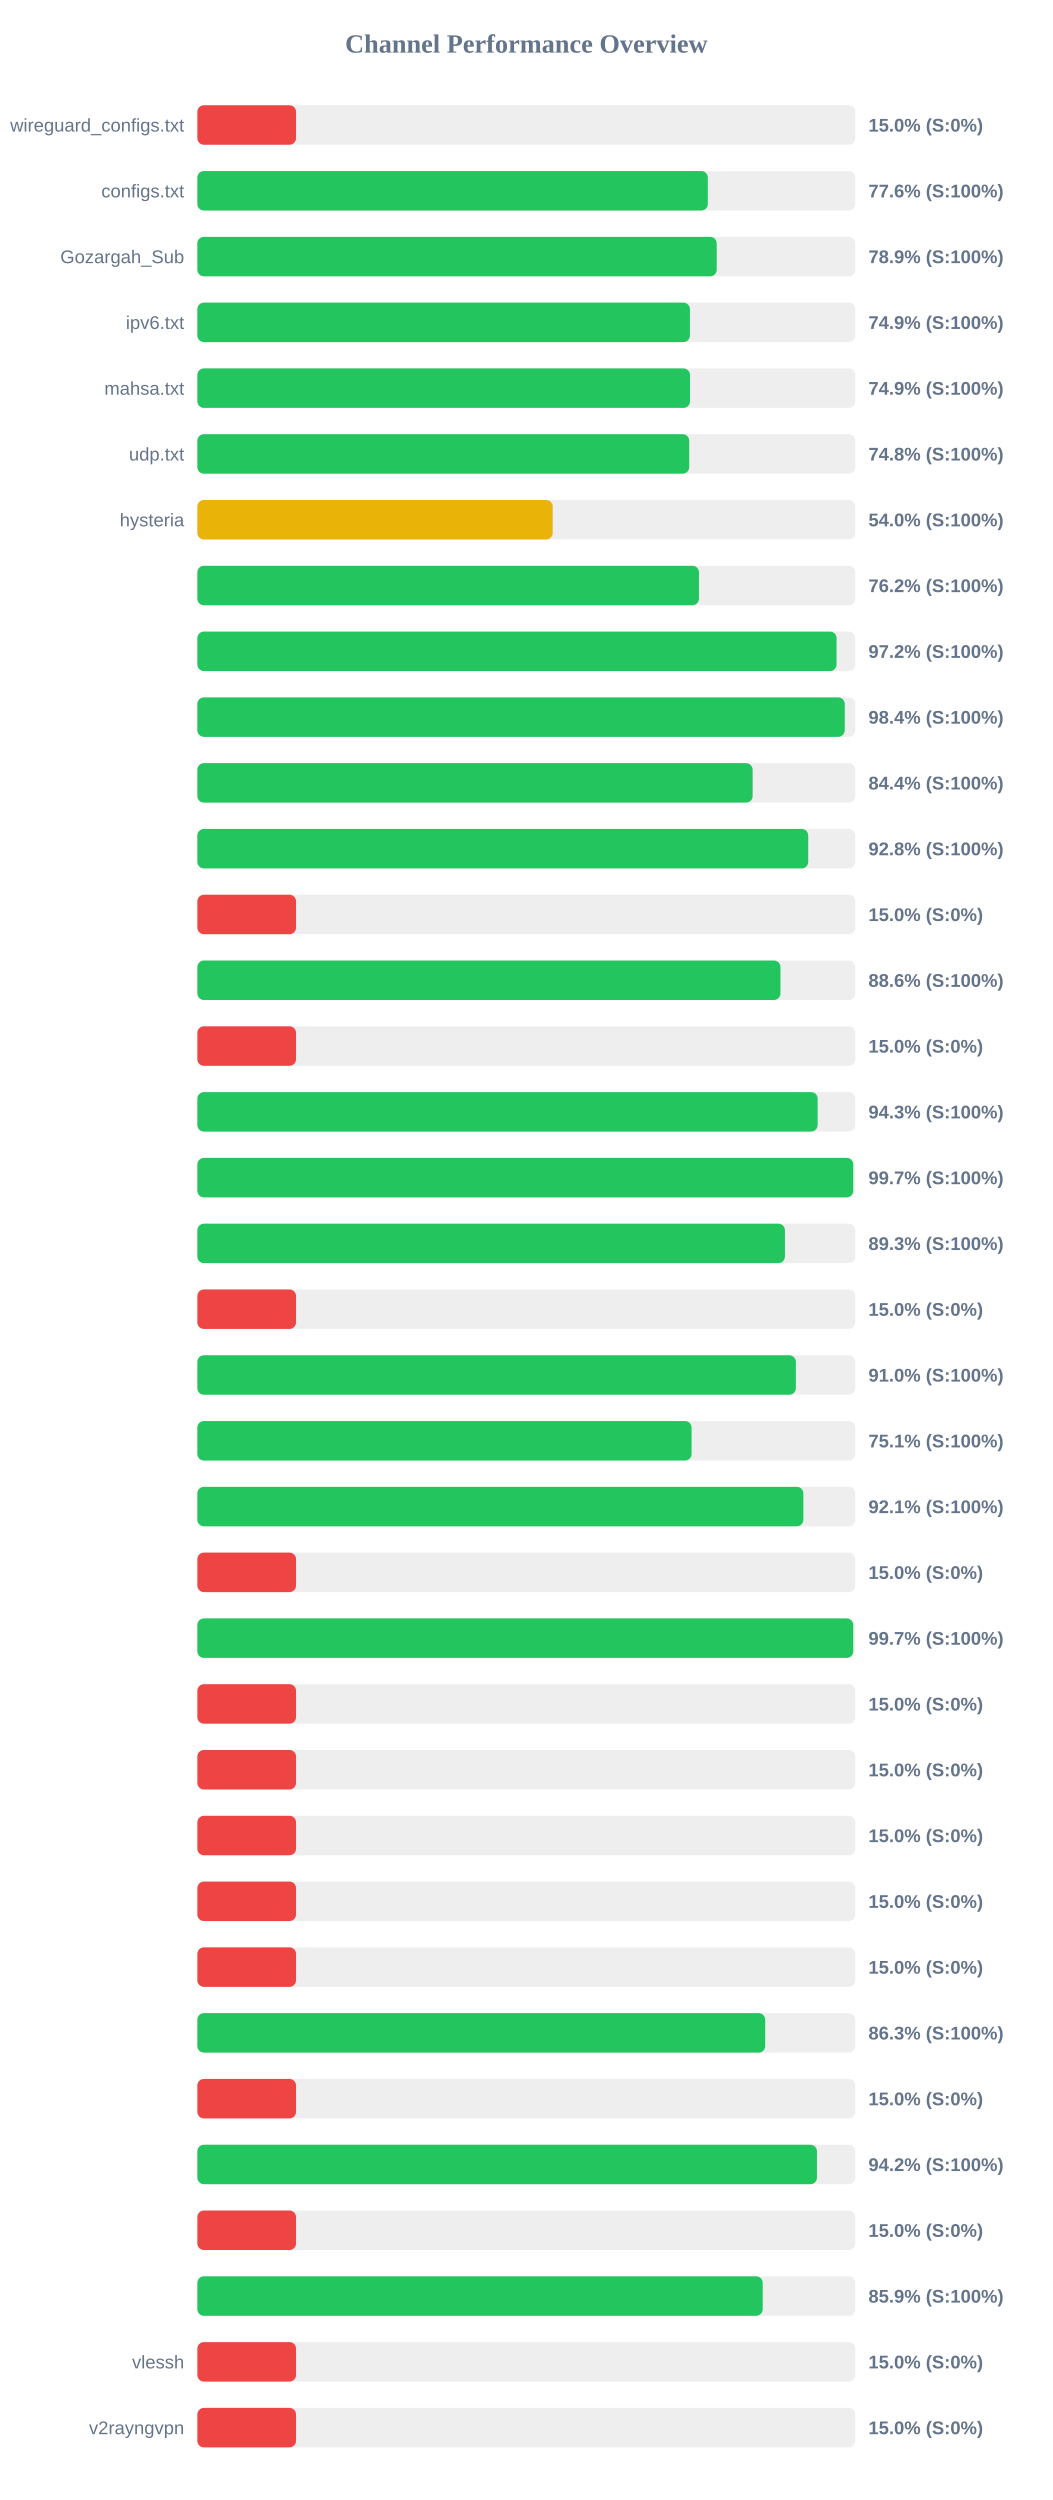
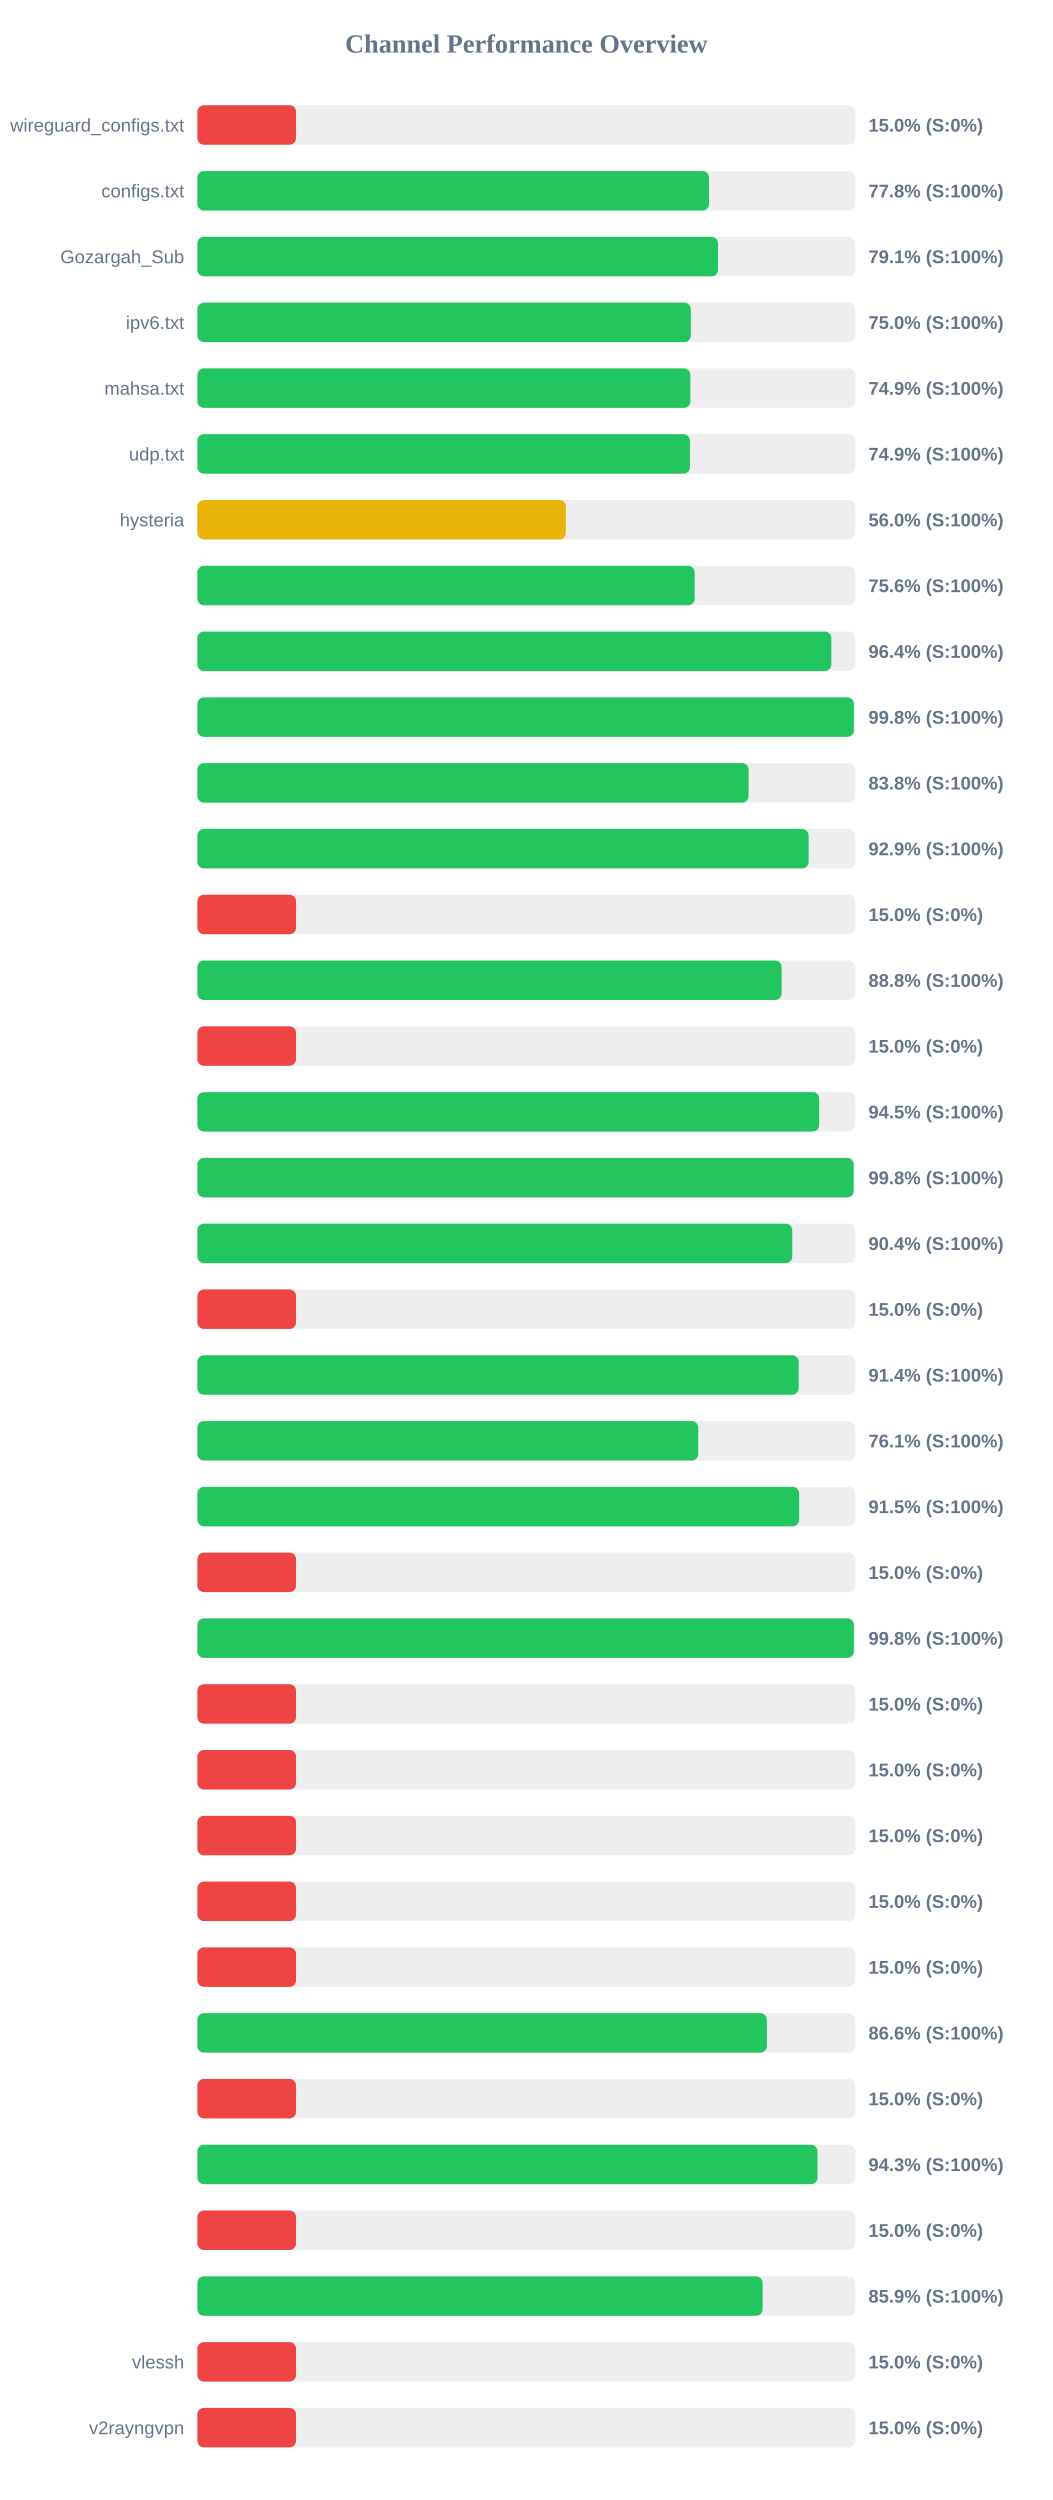
<svg xmlns="http://www.w3.org/2000/svg" width="800" height="1900" version="1.1">
  <style>
        .row { font: 14px Arial; fill: #64748b; }
        .score { font: bold 14px Arial; fill: #64748b; }
    </style>
  <text x="400" y="40" text-anchor="middle" font-size="20px" font-weight="bold" fill="#64748b">Channel Performance Overview</text>
  <rect x="150" y="80" width="500" height="30" fill="#eee" rx="5" />
  <rect x="150" y="80" width="75.0" height="30" fill="#ef4444" rx="5" />
  <text x="140" y="100" text-anchor="end" class="row">wireguard_configs.txt</text>
  <text x="660" y="100" text-anchor="start" class="score">15.0% (S:0%)</text>
  <rect x="150" y="130" width="500" height="30" fill="#eee" rx="5" />
-   <rect x="150" y="130" width="387.95" height="30" fill="#22c55e" rx="5" />
+   <rect x="150" y="130" width="388.85" height="30" fill="#22c55e" rx="5" />
  <text x="140" y="150" text-anchor="end" class="row">configs.txt</text>
-   <text x="660" y="150" text-anchor="start" class="score">77.6% (S:100%)</text>
+   <text x="660" y="150" text-anchor="start" class="score">77.8% (S:100%)</text>
  <rect x="150" y="180" width="500" height="30" fill="#eee" rx="5" />
-   <rect x="150" y="180" width="394.7" height="30" fill="#22c55e" rx="5" />
+   <rect x="150" y="180" width="395.7" height="30" fill="#22c55e" rx="5" />
  <text x="140" y="200" text-anchor="end" class="row">Gozargah_Sub</text>
-   <text x="660" y="200" text-anchor="start" class="score">78.9% (S:100%)</text>
+   <text x="660" y="200" text-anchor="start" class="score">79.1% (S:100%)</text>
  <rect x="150" y="230" width="500" height="30" fill="#eee" rx="5" />
-   <rect x="150" y="230" width="374.35" height="30" fill="#22c55e" rx="5" />
+   <rect x="150" y="230" width="375.0" height="30" fill="#22c55e" rx="5" />
  <text x="140" y="250" text-anchor="end" class="row">ipv6.txt</text>
-   <text x="660" y="250" text-anchor="start" class="score">74.9% (S:100%)</text>
+   <text x="660" y="250" text-anchor="start" class="score">75.0% (S:100%)</text>
  <rect x="150" y="280" width="500" height="30" fill="#eee" rx="5" />
-   <rect x="150" y="280" width="374.4" height="30" fill="#22c55e" rx="5" />
+   <rect x="150" y="280" width="374.7" height="30" fill="#22c55e" rx="5" />
  <text x="140" y="300" text-anchor="end" class="row">mahsa.txt</text>
  <text x="660" y="300" text-anchor="start" class="score">74.9% (S:100%)</text>
  <rect x="150" y="330" width="500" height="30" fill="#eee" rx="5" />
-   <rect x="150" y="330" width="373.8" height="30" fill="#22c55e" rx="5" />
+   <rect x="150" y="330" width="374.35" height="30" fill="#22c55e" rx="5" />
  <text x="140" y="350" text-anchor="end" class="row">udp.txt</text>
-   <text x="660" y="350" text-anchor="start" class="score">74.8% (S:100%)</text>
+   <text x="660" y="350" text-anchor="start" class="score">74.9% (S:100%)</text>
  <rect x="150" y="380" width="500" height="30" fill="#eee" rx="5" />
-   <rect x="150" y="380" width="270.05" height="30" fill="#eab308" rx="5" />
+   <rect x="150" y="380" width="280.05" height="30" fill="#eab308" rx="5" />
  <text x="140" y="400" text-anchor="end" class="row">hysteria</text>
-   <text x="660" y="400" text-anchor="start" class="score">54.0% (S:100%)</text>
+   <text x="660" y="400" text-anchor="start" class="score">56.0% (S:100%)</text>
  <rect x="150" y="430" width="500" height="30" fill="#eee" rx="5" />
-   <rect x="150" y="430" width="381.2" height="30" fill="#22c55e" rx="5" />
+   <rect x="150" y="430" width="377.95" height="30" fill="#22c55e" rx="5" />
  <text x="140" y="450" text-anchor="end" class="row" />
-   <text x="660" y="450" text-anchor="start" class="score">76.2% (S:100%)</text>
+   <text x="660" y="450" text-anchor="start" class="score">75.6% (S:100%)</text>
  <rect x="150" y="480" width="500" height="30" fill="#eee" rx="5" />
-   <rect x="150" y="480" width="485.8" height="30" fill="#22c55e" rx="5" />
+   <rect x="150" y="480" width="481.8" height="30" fill="#22c55e" rx="5" />
  <text x="140" y="500" text-anchor="end" class="row" />
-   <text x="660" y="500" text-anchor="start" class="score">97.2% (S:100%)</text>
+   <text x="660" y="500" text-anchor="start" class="score">96.4% (S:100%)</text>
  <rect x="150" y="530" width="500" height="30" fill="#eee" rx="5" />
-   <rect x="150" y="530" width="492.0" height="30" fill="#22c55e" rx="5" />
+   <rect x="150" y="530" width="498.95" height="30" fill="#22c55e" rx="5" />
  <text x="140" y="550" text-anchor="end" class="row" />
-   <text x="660" y="550" text-anchor="start" class="score">98.4% (S:100%)</text>
+   <text x="660" y="550" text-anchor="start" class="score">99.8% (S:100%)</text>
  <rect x="150" y="580" width="500" height="30" fill="#eee" rx="5" />
-   <rect x="150" y="580" width="422.0" height="30" fill="#22c55e" rx="5" />
+   <rect x="150" y="580" width="418.95" height="30" fill="#22c55e" rx="5" />
  <text x="140" y="600" text-anchor="end" class="row" />
-   <text x="660" y="600" text-anchor="start" class="score">84.4% (S:100%)</text>
+   <text x="660" y="600" text-anchor="start" class="score">83.8% (S:100%)</text>
  <rect x="150" y="630" width="500" height="30" fill="#eee" rx="5" />
-   <rect x="150" y="630" width="464.25" height="30" fill="#22c55e" rx="5" />
+   <rect x="150" y="630" width="464.55" height="30" fill="#22c55e" rx="5" />
  <text x="140" y="650" text-anchor="end" class="row" />
-   <text x="660" y="650" text-anchor="start" class="score">92.8% (S:100%)</text>
+   <text x="660" y="650" text-anchor="start" class="score">92.9% (S:100%)</text>
  <rect x="150" y="680" width="500" height="30" fill="#eee" rx="5" />
  <rect x="150" y="680" width="75.0" height="30" fill="#ef4444" rx="5" />
  <text x="140" y="700" text-anchor="end" class="row" />
  <text x="660" y="700" text-anchor="start" class="score">15.0% (S:0%)</text>
  <rect x="150" y="730" width="500" height="30" fill="#eee" rx="5" />
-   <rect x="150" y="730" width="443.15" height="30" fill="#22c55e" rx="5" />
+   <rect x="150" y="730" width="444.05" height="30" fill="#22c55e" rx="5" />
  <text x="140" y="750" text-anchor="end" class="row" />
-   <text x="660" y="750" text-anchor="start" class="score">88.6% (S:100%)</text>
+   <text x="660" y="750" text-anchor="start" class="score">88.8% (S:100%)</text>
  <rect x="150" y="780" width="500" height="30" fill="#eee" rx="5" />
  <rect x="150" y="780" width="75.0" height="30" fill="#ef4444" rx="5" />
  <text x="140" y="800" text-anchor="end" class="row" />
  <text x="660" y="800" text-anchor="start" class="score">15.0% (S:0%)</text>
  <rect x="150" y="830" width="500" height="30" fill="#eee" rx="5" />
-   <rect x="150" y="830" width="471.4" height="30" fill="#22c55e" rx="5" />
+   <rect x="150" y="830" width="472.6" height="30" fill="#22c55e" rx="5" />
  <text x="140" y="850" text-anchor="end" class="row" />
-   <text x="660" y="850" text-anchor="start" class="score">94.3% (S:100%)</text>
+   <text x="660" y="850" text-anchor="start" class="score">94.5% (S:100%)</text>
  <rect x="150" y="880" width="500" height="30" fill="#eee" rx="5" />
-   <rect x="150" y="880" width="498.45" height="30" fill="#22c55e" rx="5" />
+   <rect x="150" y="880" width="498.8" height="30" fill="#22c55e" rx="5" />
  <text x="140" y="900" text-anchor="end" class="row" />
-   <text x="660" y="900" text-anchor="start" class="score">99.7% (S:100%)</text>
+   <text x="660" y="900" text-anchor="start" class="score">99.8% (S:100%)</text>
  <rect x="150" y="930" width="500" height="30" fill="#eee" rx="5" />
-   <rect x="150" y="930" width="446.55" height="30" fill="#22c55e" rx="5" />
+   <rect x="150" y="930" width="452.1" height="30" fill="#22c55e" rx="5" />
  <text x="140" y="950" text-anchor="end" class="row" />
-   <text x="660" y="950" text-anchor="start" class="score">89.3% (S:100%)</text>
+   <text x="660" y="950" text-anchor="start" class="score">90.4% (S:100%)</text>
  <rect x="150" y="980" width="500" height="30" fill="#eee" rx="5" />
  <rect x="150" y="980" width="75.0" height="30" fill="#ef4444" rx="5" />
  <text x="140" y="1000" text-anchor="end" class="row" />
  <text x="660" y="1000" text-anchor="start" class="score">15.0% (S:0%)</text>
  <rect x="150" y="1030" width="500" height="30" fill="#eee" rx="5" />
-   <rect x="150" y="1030" width="454.85" height="30" fill="#22c55e" rx="5" />
+   <rect x="150" y="1030" width="457.0" height="30" fill="#22c55e" rx="5" />
  <text x="140" y="1050" text-anchor="end" class="row" />
-   <text x="660" y="1050" text-anchor="start" class="score">91.0% (S:100%)</text>
+   <text x="660" y="1050" text-anchor="start" class="score">91.4% (S:100%)</text>
  <rect x="150" y="1080" width="500" height="30" fill="#eee" rx="5" />
-   <rect x="150" y="1080" width="375.6" height="30" fill="#22c55e" rx="5" />
+   <rect x="150" y="1080" width="380.65" height="30" fill="#22c55e" rx="5" />
  <text x="140" y="1100" text-anchor="end" class="row" />
-   <text x="660" y="1100" text-anchor="start" class="score">75.1% (S:100%)</text>
+   <text x="660" y="1100" text-anchor="start" class="score">76.1% (S:100%)</text>
  <rect x="150" y="1130" width="500" height="30" fill="#eee" rx="5" />
-   <rect x="150" y="1130" width="460.55" height="30" fill="#22c55e" rx="5" />
+   <rect x="150" y="1130" width="457.35" height="30" fill="#22c55e" rx="5" />
  <text x="140" y="1150" text-anchor="end" class="row" />
-   <text x="660" y="1150" text-anchor="start" class="score">92.1% (S:100%)</text>
+   <text x="660" y="1150" text-anchor="start" class="score">91.5% (S:100%)</text>
  <rect x="150" y="1180" width="500" height="30" fill="#eee" rx="5" />
  <rect x="150" y="1180" width="75.0" height="30" fill="#ef4444" rx="5" />
  <text x="140" y="1200" text-anchor="end" class="row" />
  <text x="660" y="1200" text-anchor="start" class="score">15.0% (S:0%)</text>
  <rect x="150" y="1230" width="500" height="30" fill="#eee" rx="5" />
-   <rect x="150" y="1230" width="498.45" height="30" fill="#22c55e" rx="5" />
+   <rect x="150" y="1230" width="498.95" height="30" fill="#22c55e" rx="5" />
  <text x="140" y="1250" text-anchor="end" class="row" />
-   <text x="660" y="1250" text-anchor="start" class="score">99.7% (S:100%)</text>
+   <text x="660" y="1250" text-anchor="start" class="score">99.8% (S:100%)</text>
  <rect x="150" y="1280" width="500" height="30" fill="#eee" rx="5" />
  <rect x="150" y="1280" width="75.0" height="30" fill="#ef4444" rx="5" />
  <text x="140" y="1300" text-anchor="end" class="row" />
  <text x="660" y="1300" text-anchor="start" class="score">15.0% (S:0%)</text>
  <rect x="150" y="1330" width="500" height="30" fill="#eee" rx="5" />
  <rect x="150" y="1330" width="75.0" height="30" fill="#ef4444" rx="5" />
  <text x="140" y="1350" text-anchor="end" class="row" />
  <text x="660" y="1350" text-anchor="start" class="score">15.0% (S:0%)</text>
  <rect x="150" y="1380" width="500" height="30" fill="#eee" rx="5" />
  <rect x="150" y="1380" width="75.0" height="30" fill="#ef4444" rx="5" />
  <text x="140" y="1400" text-anchor="end" class="row" />
  <text x="660" y="1400" text-anchor="start" class="score">15.0% (S:0%)</text>
  <rect x="150" y="1430" width="500" height="30" fill="#eee" rx="5" />
  <rect x="150" y="1430" width="75.0" height="30" fill="#ef4444" rx="5" />
  <text x="140" y="1450" text-anchor="end" class="row" />
  <text x="660" y="1450" text-anchor="start" class="score">15.0% (S:0%)</text>
  <rect x="150" y="1480" width="500" height="30" fill="#eee" rx="5" />
  <rect x="150" y="1480" width="75.0" height="30" fill="#ef4444" rx="5" />
  <text x="140" y="1500" text-anchor="end" class="row" />
  <text x="660" y="1500" text-anchor="start" class="score">15.0% (S:0%)</text>
  <rect x="150" y="1530" width="500" height="30" fill="#eee" rx="5" />
-   <rect x="150" y="1530" width="431.55" height="30" fill="#22c55e" rx="5" />
+   <rect x="150" y="1530" width="432.8" height="30" fill="#22c55e" rx="5" />
  <text x="140" y="1550" text-anchor="end" class="row" />
-   <text x="660" y="1550" text-anchor="start" class="score">86.3% (S:100%)</text>
+   <text x="660" y="1550" text-anchor="start" class="score">86.6% (S:100%)</text>
  <rect x="150" y="1580" width="500" height="30" fill="#eee" rx="5" />
  <rect x="150" y="1580" width="75.0" height="30" fill="#ef4444" rx="5" />
  <text x="140" y="1600" text-anchor="end" class="row" />
  <text x="660" y="1600" text-anchor="start" class="score">15.0% (S:0%)</text>
  <rect x="150" y="1630" width="500" height="30" fill="#eee" rx="5" />
-   <rect x="150" y="1630" width="470.9" height="30" fill="#22c55e" rx="5" />
+   <rect x="150" y="1630" width="471.3" height="30" fill="#22c55e" rx="5" />
  <text x="140" y="1650" text-anchor="end" class="row" />
-   <text x="660" y="1650" text-anchor="start" class="score">94.2% (S:100%)</text>
+   <text x="660" y="1650" text-anchor="start" class="score">94.3% (S:100%)</text>
  <rect x="150" y="1680" width="500" height="30" fill="#eee" rx="5" />
  <rect x="150" y="1680" width="75.0" height="30" fill="#ef4444" rx="5" />
  <text x="140" y="1700" text-anchor="end" class="row" />
  <text x="660" y="1700" text-anchor="start" class="score">15.0% (S:0%)</text>
  <rect x="150" y="1730" width="500" height="30" fill="#eee" rx="5" />
-   <rect x="150" y="1730" width="429.65" height="30" fill="#22c55e" rx="5" />
+   <rect x="150" y="1730" width="429.6" height="30" fill="#22c55e" rx="5" />
  <text x="140" y="1750" text-anchor="end" class="row" />
  <text x="660" y="1750" text-anchor="start" class="score">85.9% (S:100%)</text>
  <rect x="150" y="1780" width="500" height="30" fill="#eee" rx="5" />
  <rect x="150" y="1780" width="75.0" height="30" fill="#ef4444" rx="5" />
  <text x="140" y="1800" text-anchor="end" class="row">vlessh</text>
  <text x="660" y="1800" text-anchor="start" class="score">15.0% (S:0%)</text>
  <rect x="150" y="1830" width="500" height="30" fill="#eee" rx="5" />
  <rect x="150" y="1830" width="75.0" height="30" fill="#ef4444" rx="5" />
  <text x="140" y="1850" text-anchor="end" class="row">v2rayngvpn</text>
  <text x="660" y="1850" text-anchor="start" class="score">15.0% (S:0%)</text>
</svg>
